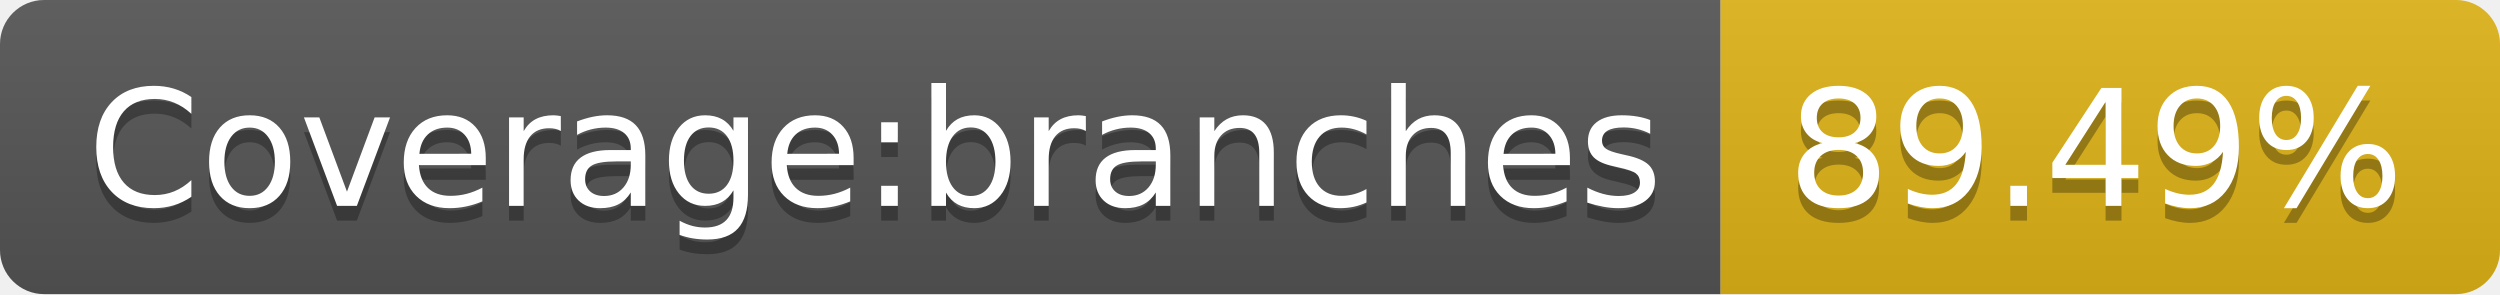
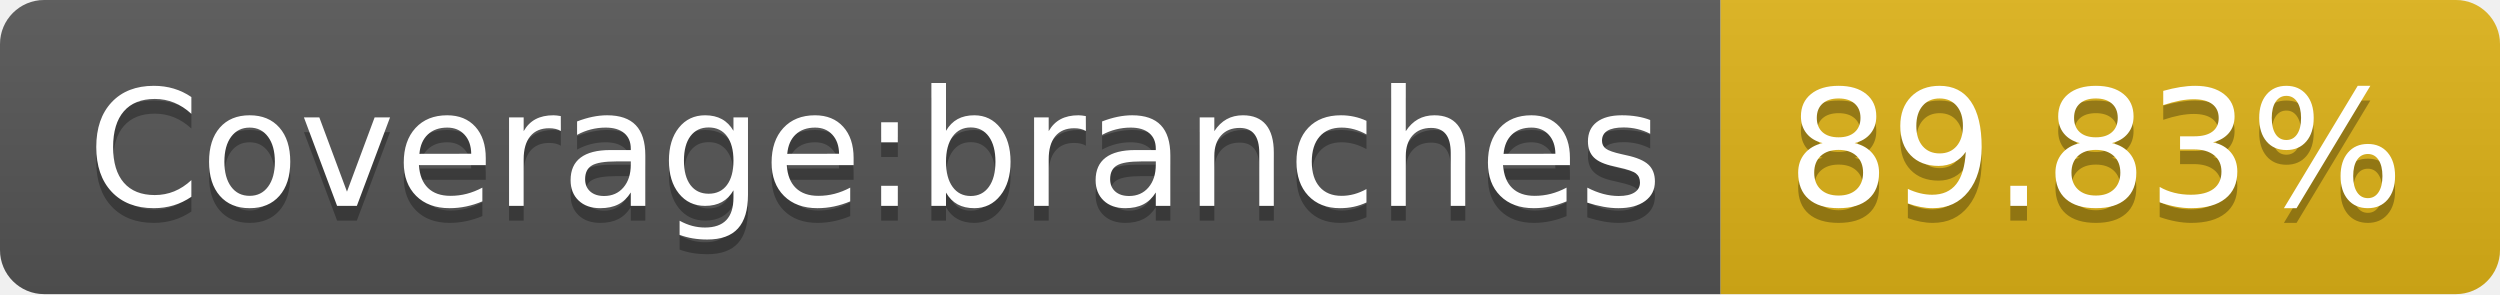
- <svg xmlns="http://www.w3.org/2000/svg" width="170" height="20" role="img" aria-label="Coverage:branches: 89.49%">
+ <svg xmlns="http://www.w3.org/2000/svg" width="170" height="20" role="img" aria-label="Coverage:branches: 89.83%">
  <linearGradient id="s" x2="0" y2="100%">
    <stop offset="0" stop-color="#bbb" stop-opacity=".1" />
    <stop offset="1" stop-opacity=".1" />
  </linearGradient>
  <clipPath id="r">
    <rect width="170" height="20" rx="3" fill="#fff" />
  </clipPath>
  <g clip-path="url(#r)">
    <rect width="117" height="20" fill="#555" />
    <rect x="117" width="53" height="20" fill="#dfb317" />
    <rect width="170" height="20" fill="url(#s)" />
  </g>
  <g fill="#fff" text-anchor="middle" font-family="Verdana,Geneva,DejaVu Sans,sans-serif" text-rendering="geometricPrecision" font-size="110">
    <text aria-hidden="true" x="595" y="150" fill="#010101" fill-opacity=".3" transform="scale(.1)" textLength="1070">Coverage:branches</text>
    <text x="595" y="140" transform="scale(.1)" fill="#fff" textLength="1070">Coverage:branches</text>
-     <text aria-hidden="true" x="1425" y="150" fill="#010101" fill-opacity=".3" transform="scale(.1)" textLength="430">89.49%</text>
-     <text x="1425" y="140" transform="scale(.1)" fill="#fff" textLength="430">89.49%</text>
+     <text aria-hidden="true" x="1425" y="150" fill="#010101" fill-opacity=".3" transform="scale(.1)" textLength="430">89.83%</text>
+     <text x="1425" y="140" transform="scale(.1)" fill="#fff" textLength="430">89.83%</text>
  </g>
</svg>
